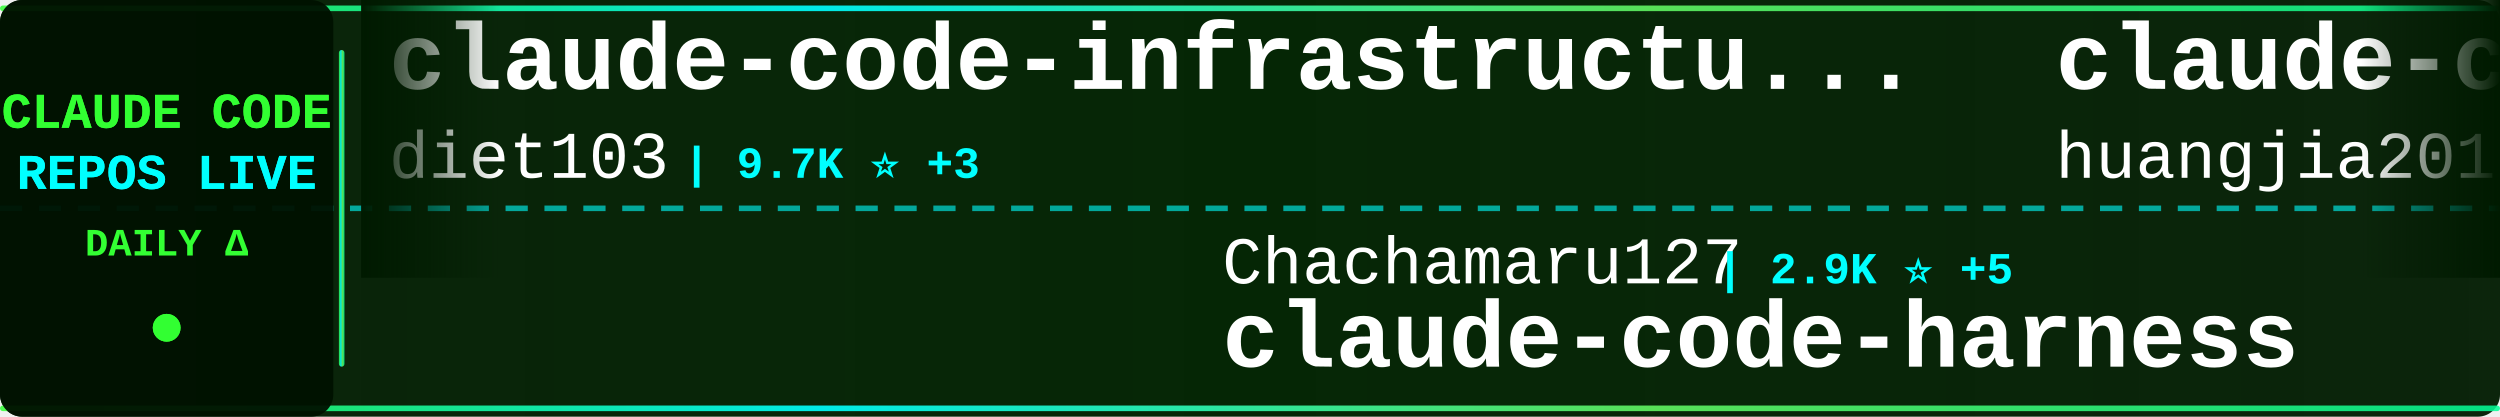
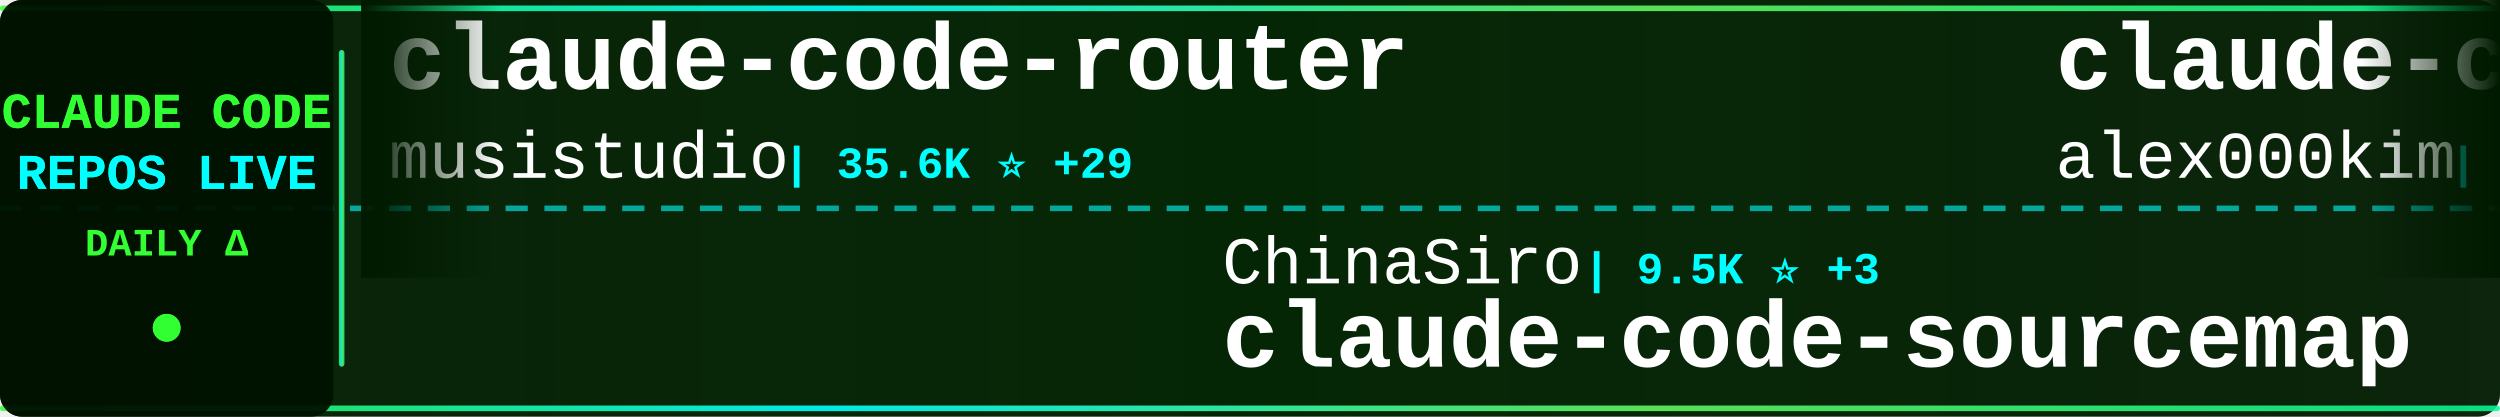
<svg xmlns="http://www.w3.org/2000/svg" width="900" height="150">
  <defs>
    <linearGradient id="tickerBg" x1="0%" y1="0%" x2="100%" y2="0%">
      <stop offset="0%" style="stop-color:#001a00;stop-opacity:0.95" />
      <stop offset="50%" style="stop-color:#002200;stop-opacity:0.98" />
      <stop offset="100%" style="stop-color:#001a00;stop-opacity:0.95" />
    </linearGradient>
    <linearGradient id="borderGrad" x1="0%" y1="0%" x2="100%" y2="0%">
      <stop offset="0%" style="stop-color:#33ff33;stop-opacity:0.85">
        <animate attributeName="stop-opacity" values="0.85;1;0.85" dur="2s" repeatCount="indefinite" />
      </stop>
      <stop offset="33%" style="stop-color:#00ffff;stop-opacity:0.9">
        <animate attributeName="stop-opacity" values="0.9;1;0.9" dur="2.2s" repeatCount="indefinite" />
      </stop>
      <stop offset="66%" style="stop-color:#66ff66;stop-opacity:0.85">
        <animate attributeName="stop-opacity" values="0.85;1;0.85" dur="1.8s" repeatCount="indefinite" />
      </stop>
      <stop offset="100%" style="stop-color:#00ff99;stop-opacity:0.85">
        <animate attributeName="stop-opacity" values="0.85;1;0.85" dur="2s" repeatCount="indefinite" />
      </stop>
    </linearGradient>
    <filter id="textGlow">
      <feGaussianBlur stdDeviation="0.1" result="coloredBlur" />
      <feMerge>
        <feMergeNode in="coloredBlur" />
        <feMergeNode in="SourceGraphic" />
      </feMerge>
    </filter>
    <filter id="metricGlow">
      <feGaussianBlur stdDeviation="0.2" result="coloredBlur" />
      <feMerge>
        <feMergeNode in="coloredBlur" />
        <feMergeNode in="SourceGraphic" />
      </feMerge>
    </filter>
    <linearGradient id="leftFade" x1="0%" y1="0%" x2="100%" y2="0%">
      <stop offset="0%" style="stop-color:#001a00;stop-opacity:1" />
      <stop offset="100%" style="stop-color:#001a00;stop-opacity:0" />
    </linearGradient>
    <linearGradient id="rightFade" x1="0%" y1="0%" x2="100%" y2="0%">
      <stop offset="0%" style="stop-color:#001a00;stop-opacity:0" />
      <stop offset="100%" style="stop-color:#001a00;stop-opacity:1" />
    </linearGradient>
  </defs>
  <rect width="900" height="150" fill="url(#tickerBg)" rx="8" />
  <rect x="0" y="2" width="900" height="2" fill="url(#borderGrad)" rx="1" />
  <rect x="0" y="146" width="900" height="2" fill="url(#borderGrad)" rx="1" />
  <line x1="0" y1="75" x2="900" y2="75" stroke="#00ffff" stroke-width="2" stroke-dasharray="8 6" opacity="0.6" />
  <rect x="0" y="0" width="120" height="150" fill="#001100" opacity="0.95" rx="8" />
  <text x="60" y="46" font-family="'Courier New', monospace" font-size="18" font-weight="bold" fill="#33ff33" text-anchor="middle" filter="url(#textGlow)">
    CLAUDE CODE
  </text>
  <text x="60" y="68" font-family="'Courier New', monospace" font-size="18" font-weight="bold" fill="#00ffff" text-anchor="middle" filter="url(#textGlow)">
    REPOS LIVE
  </text>
  <text x="60" y="92" font-family="'Courier New', monospace" font-size="14" font-weight="bold" fill="#33ff33" text-anchor="middle">
    DAILY Δ
  </text>
  <circle cx="60" cy="118" r="5" fill="#33ff33" filter="url(#metricGlow)">
    <animate attributeName="r" values="4;6;4" dur="1.5s" repeatCount="indefinite" />
    <animate attributeName="opacity" values="0.6;1;0.6" dur="1.5s" repeatCount="indefinite" />
  </circle>
  <rect x="122" y="18" width="2" height="114" fill="url(#borderGrad)" rx="1" />
  <clipPath id="tickerClip">
    <rect x="130" y="0" width="770" height="150" />
  </clipPath>
  <g clip-path="url(#tickerClip)">
    <g id="tickerItems">
      <animateTransform attributeName="transform" attributeType="XML" type="translate" from="0 0" to="-3000 0" dur="54s" repeatCount="indefinite" />
      <g transform="translate(0, 0)">
-         <text x="140" y="32" font-family="'Courier New', monospace" font-size="34" font-weight="bold" fill="#ffffff">claude-code-infrastructu...</text>
-         <text x="140" y="64" font-family="'Courier New', monospace" font-size="24" font-weight="normal" fill="#ffffff" opacity="1.0">diet103</text>
-         <text x="246" y="64" font-family="'Courier New', monospace" font-size="16" font-weight="bold" fill="#00ffff"> | 9.7K ⭐ +3</text>
+         <text x="140" y="32" font-family="'Courier New', monospace" font-size="34" font-weight="bold" fill="#ffffff">claude-code-router</text>
+         <text x="140" y="64" font-family="'Courier New', monospace" font-size="24" font-weight="normal" fill="#ffffff" opacity="1.0">musistudio</text>
+         <text x="282" y="64" font-family="'Courier New', monospace" font-size="16" font-weight="bold" fill="#00ffff"> | 35.6K ⭐ +29</text>
      </g>
      <g transform="translate(300, 0)">
-         <text x="140" y="102" font-family="'Courier New', monospace" font-size="24" font-weight="normal" fill="#ffffff" opacity="1.0">Chachamaru127</text>
-         <text x="318" y="102" font-family="'Courier New', monospace" font-size="16" font-weight="bold" fill="#00ffff"> | 2.9K ⭐ +5</text>
-         <text x="140" y="132" font-family="'Courier New', monospace" font-size="34" font-weight="bold" fill="#ffffff">claude-code-harness</text>
+         <text x="140" y="102" font-family="'Courier New', monospace" font-size="24" font-weight="normal" fill="#ffffff" opacity="1.0">ChinaSiro</text>
+         <text x="270" y="102" font-family="'Courier New', monospace" font-size="16" font-weight="bold" fill="#00ffff"> | 9.5K ⭐ +3</text>
+         <text x="140" y="132" font-family="'Courier New', monospace" font-size="34" font-weight="bold" fill="#ffffff">claude-code-sourcemap</text>
      </g>
      <g transform="translate(600, 0)">
-         <text x="140" y="32" font-family="'Courier New', monospace" font-size="34" font-weight="bold" fill="#ffffff">claude-code-engineering</text>
-         <text x="140" y="64" font-family="'Courier New', monospace" font-size="24" font-weight="normal" fill="#ffffff" opacity="1.0">huangjia2019</text>
-         <text x="306" y="64" font-family="'Courier New', monospace" font-size="16" font-weight="bold" fill="#00ffff"> | 943 ⭐ +8</text>
+         <text x="140" y="32" font-family="'Courier New', monospace" font-size="34" font-weight="bold" fill="#ffffff">claude-code</text>
+         <text x="140" y="64" font-family="'Courier New', monospace" font-size="24" font-weight="normal" fill="#ffffff" opacity="1.0">alex000kim</text>
+         <text x="282" y="64" font-family="'Courier New', monospace" font-size="16" font-weight="bold" fill="#00ffff"> | 231 ⭐</text>
      </g>
      <g transform="translate(900, 0)">
-         <text x="140" y="102" font-family="'Courier New', monospace" font-size="24" font-weight="normal" fill="#ffffff" opacity="1.0">zebbern</text>
-         <text x="246" y="102" font-family="'Courier New', monospace" font-size="16" font-weight="bold" fill="#00ffff"> | 4.4K ⭐ +2</text>
-         <text x="140" y="132" font-family="'Courier New', monospace" font-size="34" font-weight="bold" fill="#ffffff">claude-code-guide</text>
+         <text x="140" y="102" font-family="'Courier New', monospace" font-size="24" font-weight="normal" fill="#ffffff" opacity="1.0">OneRedOak</text>
+         <text x="270" y="102" font-family="'Courier New', monospace" font-size="16" font-weight="bold" fill="#00ffff"> | 3.9K ⭐ +7</text>
+         <text x="140" y="132" font-family="'Courier New', monospace" font-size="34" font-weight="bold" fill="#ffffff">claude-code-workflows</text>
      </g>
      <g transform="translate(1200, 0)">
-         <text x="140" y="32" font-family="'Courier New', monospace" font-size="34" font-weight="bold" fill="#ffffff">claude-code-proxy</text>
-         <text x="140" y="64" font-family="'Courier New', monospace" font-size="24" font-weight="normal" fill="#ffffff" opacity="1.0">fuergaosi233</text>
-         <text x="306" y="64" font-family="'Courier New', monospace" font-size="16" font-weight="bold" fill="#00ffff"> | 2.7K ⭐ +4</text>
+         <text x="140" y="32" font-family="'Courier New', monospace" font-size="34" font-weight="bold" fill="#ffffff">claude-code-tudou</text>
+         <text x="140" y="64" font-family="'Courier New', monospace" font-size="24" font-weight="normal" fill="#ffffff" opacity="1.0">AICoderTudou</text>
+         <text x="306" y="64" font-family="'Courier New', monospace" font-size="16" font-weight="bold" fill="#00ffff"> | 497 ⭐</text>
      </g>
      <g transform="translate(1500, 0)">
-         <text x="140" y="102" font-family="'Courier New', monospace" font-size="24" font-weight="normal" fill="#ffffff" opacity="1.0">ChrisWiles</text>
-         <text x="282" y="102" font-family="'Courier New', monospace" font-size="16" font-weight="bold" fill="#00ffff"> | 6.0K ⭐ +1</text>
-         <text x="140" y="132" font-family="'Courier New', monospace" font-size="34" font-weight="bold" fill="#ffffff">claude-code-showcase</text>
+         <text x="140" y="102" font-family="'Courier New', monospace" font-size="24" font-weight="normal" fill="#ffffff" opacity="1.0">rohitg00</text>
+         <text x="258" y="102" font-family="'Courier New', monospace" font-size="16" font-weight="bold" fill="#00ffff"> | 2.3K ⭐ +9</text>
+         <text x="140" y="132" font-family="'Courier New', monospace" font-size="34" font-weight="bold" fill="#ffffff">awesome-claude-code-tool...</text>
      </g>
      <g transform="translate(1800, 0)">
-         <text x="140" y="32" font-family="'Courier New', monospace" font-size="34" font-weight="bold" fill="#ffffff">claude-code-hub</text>
-         <text x="140" y="64" font-family="'Courier New', monospace" font-size="24" font-weight="normal" fill="#ffffff" opacity="1.0">ding113</text>
-         <text x="246" y="64" font-family="'Courier New', monospace" font-size="16" font-weight="bold" fill="#00ffff"> | 3.2K ⭐ +3</text>
+         <text x="140" y="32" font-family="'Courier New', monospace" font-size="34" font-weight="bold" fill="#ffffff">Claude-Code-Game-Studios</text>
+         <text x="140" y="64" font-family="'Courier New', monospace" font-size="24" font-weight="normal" fill="#ffffff" opacity="1.0">Donchitos</text>
+         <text x="270" y="64" font-family="'Courier New', monospace" font-size="16" font-weight="bold" fill="#00ffff"> | 22.7K ⭐ +47</text>
      </g>
      <g transform="translate(2100, 0)">
-         <text x="140" y="102" font-family="'Courier New', monospace" font-size="24" font-weight="normal" fill="#ffffff" opacity="1.0">disler</text>
-         <text x="234" y="102" font-family="'Courier New', monospace" font-size="16" font-weight="bold" fill="#00ffff"> | 3.8K ⭐ +2</text>
-         <text x="140" y="132" font-family="'Courier New', monospace" font-size="34" font-weight="bold" fill="#ffffff">claude-code-hooks-master...</text>
+         <text x="140" y="102" font-family="'Courier New', monospace" font-size="24" font-weight="normal" fill="#ffffff" opacity="1.0">frankbria</text>
+         <text x="270" y="102" font-family="'Courier New', monospace" font-size="16" font-weight="bold" fill="#00ffff"> | 9.5K ⭐ +5</text>
+         <text x="140" y="132" font-family="'Courier New', monospace" font-size="34" font-weight="bold" fill="#ffffff">ralph-claude-code</text>
      </g>
      <g transform="translate(2400, 0)">
-         <text x="140" y="32" font-family="'Courier New', monospace" font-size="34" font-weight="bold" fill="#ffffff">claude-code</text>
-         <text x="140" y="64" font-family="'Courier New', monospace" font-size="24" font-weight="normal" fill="#ffffff" opacity="1.0">mehmoodosman</text>
-         <text x="306" y="64" font-family="'Courier New', monospace" font-size="16" font-weight="bold" fill="#00ffff"> | 170 ⭐</text>
+         <text x="140" y="32" font-family="'Courier New', monospace" font-size="34" font-weight="bold" fill="#ffffff">claude-code-rev</text>
+         <text x="140" y="64" font-family="'Courier New', monospace" font-size="24" font-weight="normal" fill="#ffffff" opacity="1.0">oboard</text>
+         <text x="234" y="64" font-family="'Courier New', monospace" font-size="16" font-weight="bold" fill="#00ffff"> | 3.2K ⭐</text>
      </g>
      <g transform="translate(2700, 0)">
-         <text x="140" y="102" font-family="'Courier New', monospace" font-size="24" font-weight="normal" fill="#ffffff" opacity="1.0">affaan-m</text>
-         <text x="258" y="102" font-family="'Courier New', monospace" font-size="16" font-weight="bold" fill="#00ffff"> | 226.6K ⭐ +374</text>
-         <text x="140" y="132" font-family="'Courier New', monospace" font-size="34" font-weight="bold" fill="#ffffff">ECC</text>
+         <text x="140" y="102" font-family="'Courier New', monospace" font-size="24" font-weight="normal" fill="#ffffff" opacity="1.0">ding113</text>
+         <text x="246" y="102" font-family="'Courier New', monospace" font-size="16" font-weight="bold" fill="#00ffff"> | 3.2K ⭐ +4</text>
+         <text x="140" y="132" font-family="'Courier New', monospace" font-size="34" font-weight="bold" fill="#ffffff">claude-code-hub</text>
      </g>
      <g transform="translate(3000, 0)">
-         <text x="140" y="32" font-family="'Courier New', monospace" font-size="34" font-weight="bold" fill="#ffffff">claude-code-infrastructu...</text>
-         <text x="140" y="64" font-family="'Courier New', monospace" font-size="24" font-weight="normal" fill="#ffffff" opacity="1.0">diet103</text>
-         <text x="246" y="64" font-family="'Courier New', monospace" font-size="16" font-weight="bold" fill="#00ffff"> | 9.7K ⭐ +3</text>
+         <text x="140" y="32" font-family="'Courier New', monospace" font-size="34" font-weight="bold" fill="#ffffff">claude-code-router</text>
+         <text x="140" y="64" font-family="'Courier New', monospace" font-size="24" font-weight="normal" fill="#ffffff" opacity="1.0">musistudio</text>
+         <text x="282" y="64" font-family="'Courier New', monospace" font-size="16" font-weight="bold" fill="#00ffff"> | 35.6K ⭐ +29</text>
      </g>
      <g transform="translate(3300, 0)">
-         <text x="140" y="102" font-family="'Courier New', monospace" font-size="24" font-weight="normal" fill="#ffffff" opacity="1.0">Chachamaru127</text>
-         <text x="318" y="102" font-family="'Courier New', monospace" font-size="16" font-weight="bold" fill="#00ffff"> | 2.9K ⭐ +5</text>
-         <text x="140" y="132" font-family="'Courier New', monospace" font-size="34" font-weight="bold" fill="#ffffff">claude-code-harness</text>
+         <text x="140" y="102" font-family="'Courier New', monospace" font-size="24" font-weight="normal" fill="#ffffff" opacity="1.0">ChinaSiro</text>
+         <text x="270" y="102" font-family="'Courier New', monospace" font-size="16" font-weight="bold" fill="#00ffff"> | 9.5K ⭐ +3</text>
+         <text x="140" y="132" font-family="'Courier New', monospace" font-size="34" font-weight="bold" fill="#ffffff">claude-code-sourcemap</text>
      </g>
      <g transform="translate(3600, 0)">
-         <text x="140" y="32" font-family="'Courier New', monospace" font-size="34" font-weight="bold" fill="#ffffff">claude-code-engineering</text>
-         <text x="140" y="64" font-family="'Courier New', monospace" font-size="24" font-weight="normal" fill="#ffffff" opacity="1.0">huangjia2019</text>
-         <text x="306" y="64" font-family="'Courier New', monospace" font-size="16" font-weight="bold" fill="#00ffff"> | 943 ⭐ +8</text>
+         <text x="140" y="32" font-family="'Courier New', monospace" font-size="34" font-weight="bold" fill="#ffffff">claude-code</text>
+         <text x="140" y="64" font-family="'Courier New', monospace" font-size="24" font-weight="normal" fill="#ffffff" opacity="1.0">alex000kim</text>
+         <text x="282" y="64" font-family="'Courier New', monospace" font-size="16" font-weight="bold" fill="#00ffff"> | 231 ⭐</text>
      </g>
      <g transform="translate(3900, 0)">
-         <text x="140" y="102" font-family="'Courier New', monospace" font-size="24" font-weight="normal" fill="#ffffff" opacity="1.0">zebbern</text>
-         <text x="246" y="102" font-family="'Courier New', monospace" font-size="16" font-weight="bold" fill="#00ffff"> | 4.4K ⭐ +2</text>
-         <text x="140" y="132" font-family="'Courier New', monospace" font-size="34" font-weight="bold" fill="#ffffff">claude-code-guide</text>
+         <text x="140" y="102" font-family="'Courier New', monospace" font-size="24" font-weight="normal" fill="#ffffff" opacity="1.0">OneRedOak</text>
+         <text x="270" y="102" font-family="'Courier New', monospace" font-size="16" font-weight="bold" fill="#00ffff"> | 3.9K ⭐ +7</text>
+         <text x="140" y="132" font-family="'Courier New', monospace" font-size="34" font-weight="bold" fill="#ffffff">claude-code-workflows</text>
      </g>
    </g>
  </g>
  <rect x="130" y="0" width="50" height="100" fill="url(#leftFade)" />
  <rect x="850" y="0" width="50" height="100" fill="url(#rightFade)" />
</svg>
